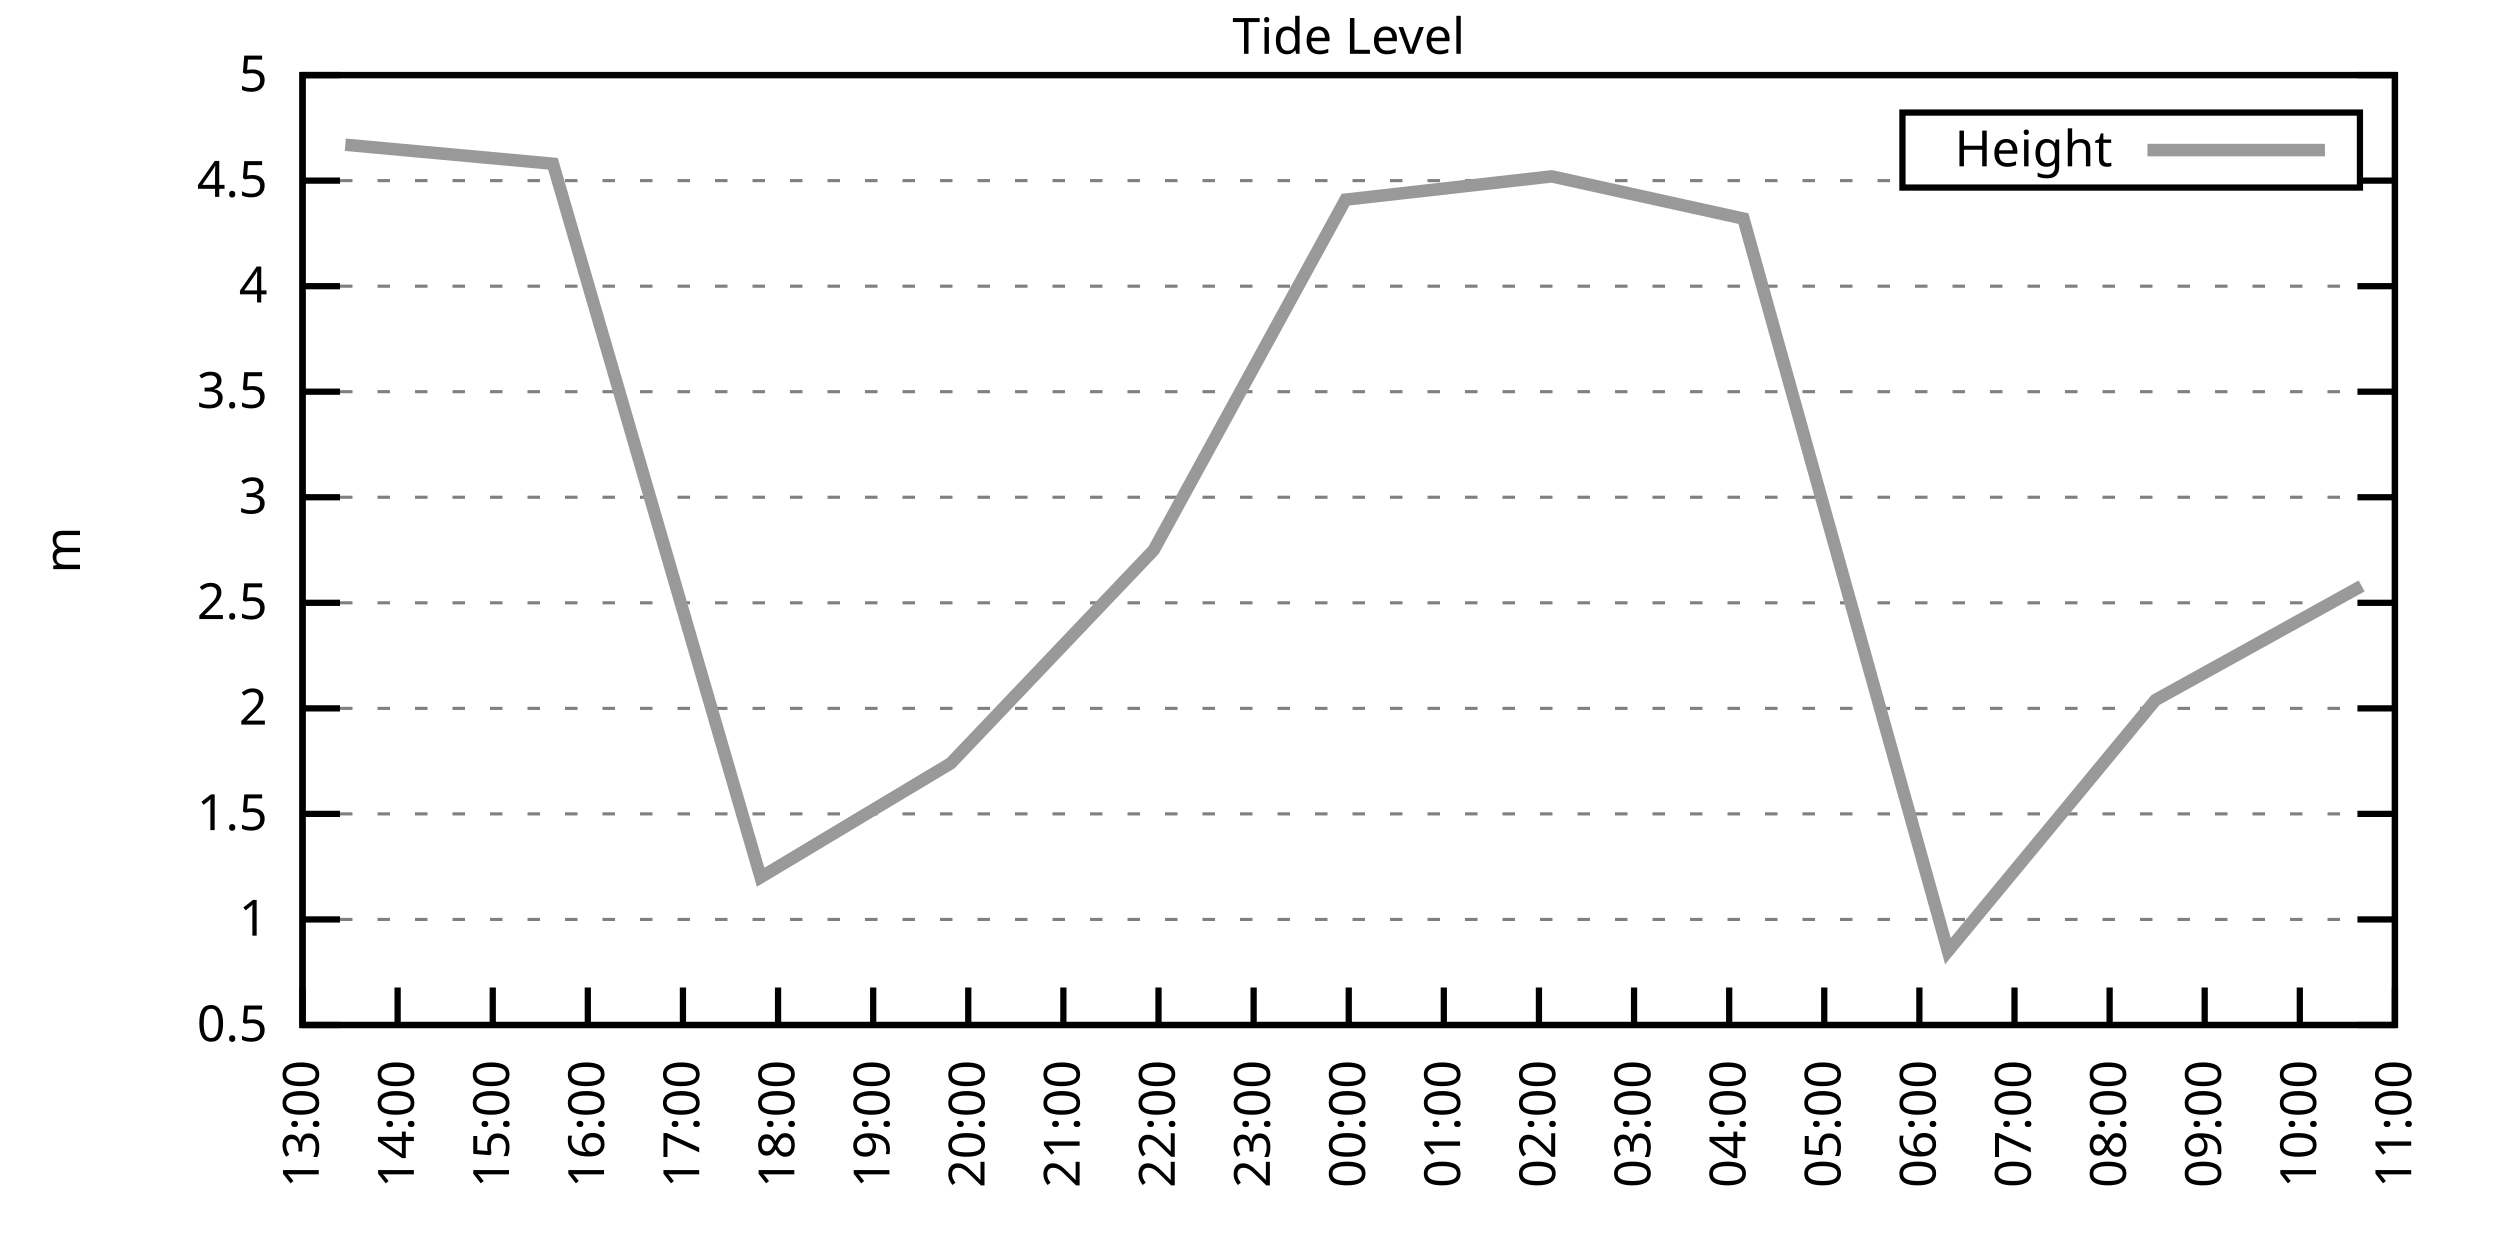
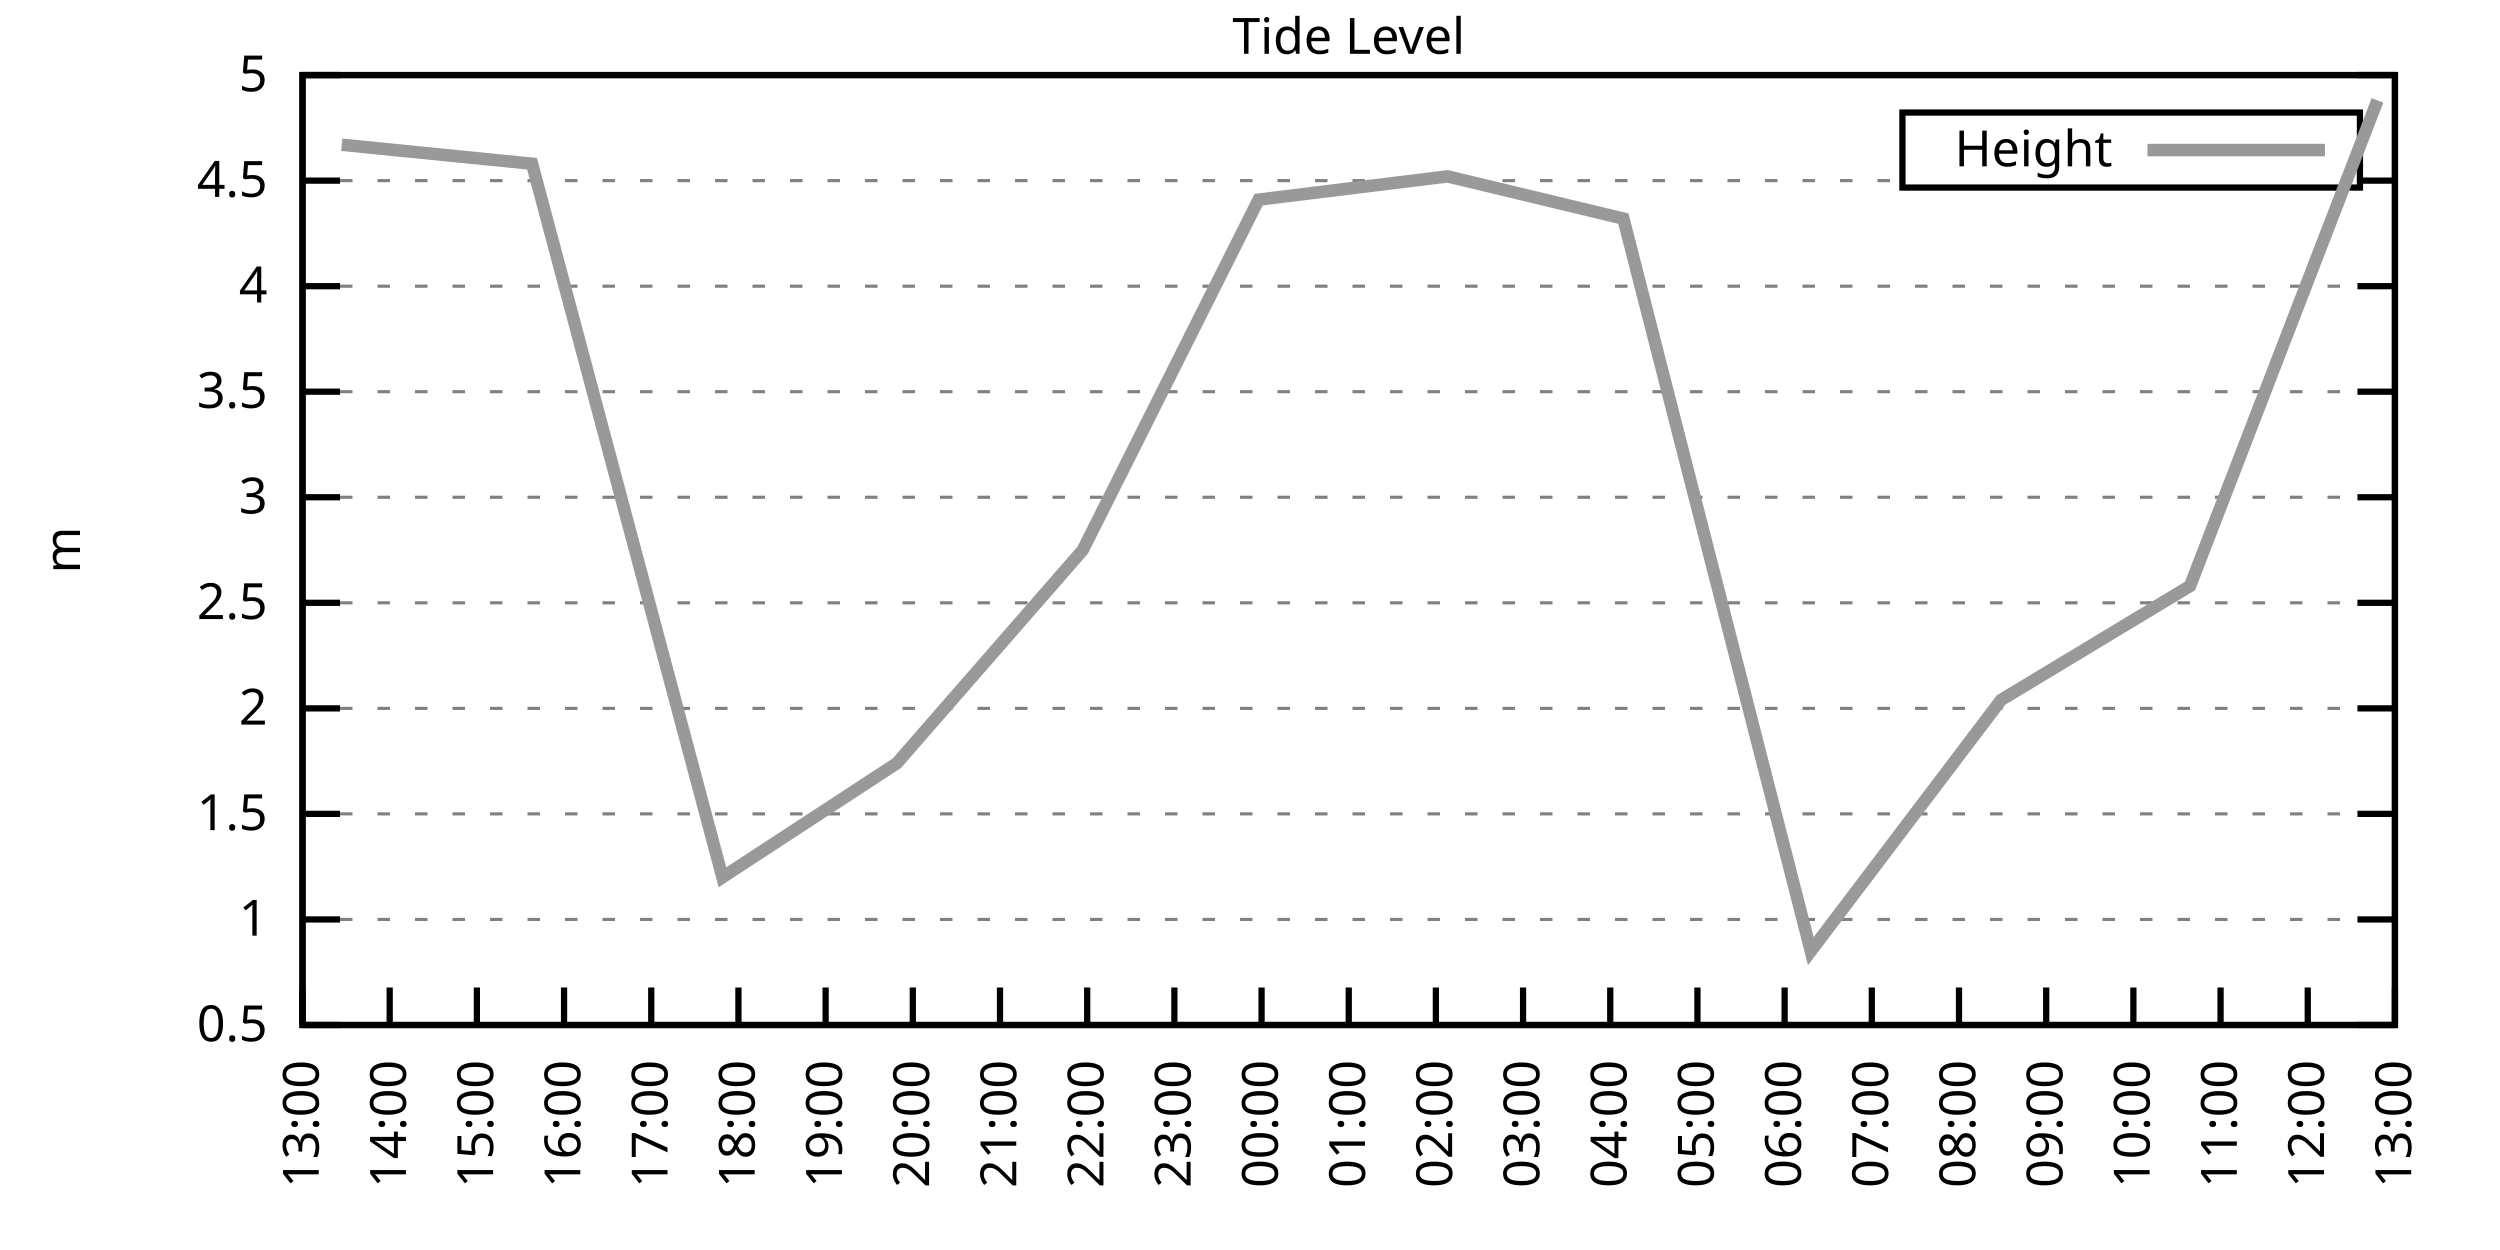
<svg xmlns="http://www.w3.org/2000/svg" xmlns:xlink="http://www.w3.org/1999/xlink" width="400" height="200" viewBox="0 0 400 200">
  <g id="gnuplot_canvas">
    <rect x="0" y="0" width="400" height="200" fill="none" />
    <defs>
      <circle id="gpDot" r="0.5" stroke-width="0.5" stroke="currentColor" />
      <path id="gpPt0" stroke-width="0.333" stroke="currentColor" d="M-1,0 h2 M0,-1 v2" />
      <path id="gpPt1" stroke-width="0.333" stroke="currentColor" d="M-1,-1 L1,1 M1,-1 L-1,1" />
      <path id="gpPt2" stroke-width="0.333" stroke="currentColor" d="M-1,0 L1,0 M0,-1 L0,1 M-1,-1 L1,1 M-1,1 L1,-1" />
      <rect id="gpPt3" stroke-width="0.333" stroke="currentColor" x="-1" y="-1" width="2" height="2" />
      <rect id="gpPt4" stroke-width="0.333" stroke="currentColor" fill="currentColor" x="-1" y="-1" width="2" height="2" />
      <circle id="gpPt5" stroke-width="0.333" stroke="currentColor" cx="0" cy="0" r="1" />
      <use xlink:href="#gpPt5" id="gpPt6" fill="currentColor" stroke="none" />
      <path id="gpPt7" stroke-width="0.333" stroke="currentColor" d="M0,-1.33 L-1.33,0.67 L1.33,0.67 z" />
      <use xlink:href="#gpPt7" id="gpPt8" fill="currentColor" stroke="none" />
      <use xlink:href="#gpPt7" id="gpPt9" stroke="currentColor" transform="rotate(180)" />
      <use xlink:href="#gpPt9" id="gpPt10" fill="currentColor" stroke="none" />
      <use xlink:href="#gpPt3" id="gpPt11" stroke="currentColor" transform="rotate(45)" />
      <use xlink:href="#gpPt11" id="gpPt12" fill="currentColor" stroke="none" />
      <path id="gpPt13" stroke-width="0.333" stroke="currentColor" d="M0,1.330 L1.265,0.411 L0.782,-1.067 L-0.782,-1.076 L-1.265,0.411 z" />
      <use xlink:href="#gpPt13" id="gpPt14" fill="currentColor" stroke="none" />
      <filter id="textbox" filterUnits="objectBoundingBox" x="0" y="0" height="1" width="1">
        <feFlood flood-color="white" flood-opacity="1" result="bgnd" />
        <feComposite in="SourceGraphic" in2="bgnd" operator="atop" />
      </filter>
      <filter id="greybox" filterUnits="objectBoundingBox" x="0" y="0" height="1" width="1">
        <feFlood flood-color="lightgrey" flood-opacity="1" result="grey" />
        <feComposite in="SourceGraphic" in2="grey" operator="atop" />
      </filter>
    </defs>
    <g fill="none" color="white" stroke="currentColor" stroke-width="1.00" stroke-linecap="butt" stroke-linejoin="miter">
</g>
    <g fill="none" color="black" stroke="currentColor" stroke-width="1.00" stroke-linecap="butt" stroke-linejoin="miter">
      <g stroke="none" shape-rendering="crispEdges">
        <polygon fill="rgb(255, 255, 255)" points="48.40,164.00 383.18,164.00 383.18,12.02 48.40,12.02 " />
      </g>
    </g>
    <g fill="none" color="black" stroke="currentColor" stroke-width="1.00" stroke-linecap="butt" stroke-linejoin="miter">
</g>
    <g fill="none" color="black" stroke="black" stroke-width="0.50" stroke-linecap="butt" stroke-linejoin="miter">
</g>
    <g fill="none" color="gray" stroke="currentColor" stroke-width="0.50" stroke-linecap="butt" stroke-linejoin="miter">
      <path stroke="gray" stroke-dasharray="2,4" class="gridline" d="M48.40,164.00 L383.19,164.00  " />
    </g>
    <g fill="none" color="gray" stroke="gray" stroke-width="1.00" stroke-linecap="butt" stroke-linejoin="miter">
</g>
    <g fill="none" color="black" stroke="currentColor" stroke-width="1.00" stroke-linecap="butt" stroke-linejoin="miter">
      <path stroke="black" d="M48.40,164.00 L54.40,164.00 M383.19,164.00 L377.19,164.00  " />
      <g transform="translate(42.80,166.60)" stroke="none" fill="black" font-family="Sans" font-size="8.00" text-anchor="end">
        <text>
          <tspan font-family="Sans"> 0.5</tspan>
        </text>
      </g>
    </g>
    <g fill="none" color="black" stroke="currentColor" stroke-width="1.00" stroke-linecap="butt" stroke-linejoin="miter">
</g>
    <g fill="none" color="black" stroke="black" stroke-width="0.50" stroke-linecap="butt" stroke-linejoin="miter">
</g>
    <g fill="none" color="gray" stroke="currentColor" stroke-width="0.50" stroke-linecap="butt" stroke-linejoin="miter">
      <path stroke="gray" stroke-dasharray="2,4" class="gridline" d="M48.40,147.11 L383.19,147.11  " />
    </g>
    <g fill="none" color="gray" stroke="gray" stroke-width="1.00" stroke-linecap="butt" stroke-linejoin="miter">
</g>
    <g fill="none" color="black" stroke="currentColor" stroke-width="1.00" stroke-linecap="butt" stroke-linejoin="miter">
      <path stroke="black" d="M48.40,147.11 L54.40,147.11 M383.19,147.11 L377.19,147.11  " />
      <g transform="translate(42.80,149.71)" stroke="none" fill="black" font-family="Sans" font-size="8.00" text-anchor="end">
        <text>
          <tspan font-family="Sans"> 1</tspan>
        </text>
      </g>
    </g>
    <g fill="none" color="black" stroke="currentColor" stroke-width="1.00" stroke-linecap="butt" stroke-linejoin="miter">
</g>
    <g fill="none" color="black" stroke="black" stroke-width="0.50" stroke-linecap="butt" stroke-linejoin="miter">
</g>
    <g fill="none" color="gray" stroke="currentColor" stroke-width="0.50" stroke-linecap="butt" stroke-linejoin="miter">
      <path stroke="gray" stroke-dasharray="2,4" class="gridline" d="M48.40,130.22 L383.19,130.22  " />
    </g>
    <g fill="none" color="gray" stroke="gray" stroke-width="1.00" stroke-linecap="butt" stroke-linejoin="miter">
</g>
    <g fill="none" color="black" stroke="currentColor" stroke-width="1.00" stroke-linecap="butt" stroke-linejoin="miter">
      <path stroke="black" d="M48.40,130.22 L54.40,130.22 M383.19,130.22 L377.19,130.22  " />
      <g transform="translate(42.80,132.82)" stroke="none" fill="black" font-family="Sans" font-size="8.00" text-anchor="end">
        <text>
          <tspan font-family="Sans"> 1.5</tspan>
        </text>
      </g>
    </g>
    <g fill="none" color="black" stroke="currentColor" stroke-width="1.00" stroke-linecap="butt" stroke-linejoin="miter">
</g>
    <g fill="none" color="black" stroke="black" stroke-width="0.50" stroke-linecap="butt" stroke-linejoin="miter">
</g>
    <g fill="none" color="gray" stroke="currentColor" stroke-width="0.50" stroke-linecap="butt" stroke-linejoin="miter">
      <path stroke="gray" stroke-dasharray="2,4" class="gridline" d="M48.40,113.34 L383.19,113.34  " />
    </g>
    <g fill="none" color="gray" stroke="gray" stroke-width="1.00" stroke-linecap="butt" stroke-linejoin="miter">
</g>
    <g fill="none" color="black" stroke="currentColor" stroke-width="1.00" stroke-linecap="butt" stroke-linejoin="miter">
      <path stroke="black" d="M48.40,113.34 L54.40,113.34 M383.19,113.34 L377.19,113.34  " />
      <g transform="translate(42.80,115.94)" stroke="none" fill="black" font-family="Sans" font-size="8.00" text-anchor="end">
        <text>
          <tspan font-family="Sans"> 2</tspan>
        </text>
      </g>
    </g>
    <g fill="none" color="black" stroke="currentColor" stroke-width="1.00" stroke-linecap="butt" stroke-linejoin="miter">
</g>
    <g fill="none" color="black" stroke="black" stroke-width="0.50" stroke-linecap="butt" stroke-linejoin="miter">
</g>
    <g fill="none" color="gray" stroke="currentColor" stroke-width="0.50" stroke-linecap="butt" stroke-linejoin="miter">
      <path stroke="gray" stroke-dasharray="2,4" class="gridline" d="M48.40,96.45 L383.19,96.45  " />
    </g>
    <g fill="none" color="gray" stroke="gray" stroke-width="1.00" stroke-linecap="butt" stroke-linejoin="miter">
</g>
    <g fill="none" color="black" stroke="currentColor" stroke-width="1.00" stroke-linecap="butt" stroke-linejoin="miter">
      <path stroke="black" d="M48.40,96.45 L54.40,96.45 M383.19,96.45 L377.19,96.45  " />
      <g transform="translate(42.80,99.05)" stroke="none" fill="black" font-family="Sans" font-size="8.00" text-anchor="end">
        <text>
          <tspan font-family="Sans"> 2.5</tspan>
        </text>
      </g>
    </g>
    <g fill="none" color="black" stroke="currentColor" stroke-width="1.00" stroke-linecap="butt" stroke-linejoin="miter">
</g>
    <g fill="none" color="black" stroke="black" stroke-width="0.50" stroke-linecap="butt" stroke-linejoin="miter">
</g>
    <g fill="none" color="gray" stroke="currentColor" stroke-width="0.50" stroke-linecap="butt" stroke-linejoin="miter">
      <path stroke="gray" stroke-dasharray="2,4" class="gridline" d="M48.40,79.56 L383.19,79.56  " />
    </g>
    <g fill="none" color="gray" stroke="gray" stroke-width="1.00" stroke-linecap="butt" stroke-linejoin="miter">
</g>
    <g fill="none" color="black" stroke="currentColor" stroke-width="1.00" stroke-linecap="butt" stroke-linejoin="miter">
      <path stroke="black" d="M48.40,79.56 L54.40,79.56 M383.19,79.56 L377.19,79.56  " />
      <g transform="translate(42.80,82.16)" stroke="none" fill="black" font-family="Sans" font-size="8.00" text-anchor="end">
        <text>
          <tspan font-family="Sans"> 3</tspan>
        </text>
      </g>
    </g>
    <g fill="none" color="black" stroke="currentColor" stroke-width="1.00" stroke-linecap="butt" stroke-linejoin="miter">
</g>
    <g fill="none" color="black" stroke="black" stroke-width="0.50" stroke-linecap="butt" stroke-linejoin="miter">
</g>
    <g fill="none" color="gray" stroke="currentColor" stroke-width="0.50" stroke-linecap="butt" stroke-linejoin="miter">
      <path stroke="gray" stroke-dasharray="2,4" class="gridline" d="M48.40,62.67 L383.19,62.67  " />
    </g>
    <g fill="none" color="gray" stroke="gray" stroke-width="1.00" stroke-linecap="butt" stroke-linejoin="miter">
</g>
    <g fill="none" color="black" stroke="currentColor" stroke-width="1.00" stroke-linecap="butt" stroke-linejoin="miter">
      <path stroke="black" d="M48.40,62.67 L54.40,62.67 M383.19,62.67 L377.19,62.67  " />
      <g transform="translate(42.80,65.27)" stroke="none" fill="black" font-family="Sans" font-size="8.00" text-anchor="end">
        <text>
          <tspan font-family="Sans"> 3.5</tspan>
        </text>
      </g>
    </g>
    <g fill="none" color="black" stroke="currentColor" stroke-width="1.00" stroke-linecap="butt" stroke-linejoin="miter">
</g>
    <g fill="none" color="black" stroke="black" stroke-width="0.50" stroke-linecap="butt" stroke-linejoin="miter">
</g>
    <g fill="none" color="gray" stroke="currentColor" stroke-width="0.50" stroke-linecap="butt" stroke-linejoin="miter">
      <path stroke="gray" stroke-dasharray="2,4" class="gridline" d="M48.40,45.79 L383.19,45.79  " />
    </g>
    <g fill="none" color="gray" stroke="gray" stroke-width="1.00" stroke-linecap="butt" stroke-linejoin="miter">
</g>
    <g fill="none" color="black" stroke="currentColor" stroke-width="1.00" stroke-linecap="butt" stroke-linejoin="miter">
      <path stroke="black" d="M48.40,45.79 L54.40,45.79 M383.19,45.79 L377.19,45.79  " />
      <g transform="translate(42.80,48.39)" stroke="none" fill="black" font-family="Sans" font-size="8.00" text-anchor="end">
        <text>
          <tspan font-family="Sans"> 4</tspan>
        </text>
      </g>
    </g>
    <g fill="none" color="black" stroke="currentColor" stroke-width="1.00" stroke-linecap="butt" stroke-linejoin="miter">
</g>
    <g fill="none" color="black" stroke="black" stroke-width="0.50" stroke-linecap="butt" stroke-linejoin="miter">
</g>
    <g fill="none" color="gray" stroke="currentColor" stroke-width="0.50" stroke-linecap="butt" stroke-linejoin="miter">
      <path stroke="gray" stroke-dasharray="2,4" class="gridline" d="M48.40,28.90 L304.39,28.90 M377.59,28.90 L383.19,28.90  " />
    </g>
    <g fill="none" color="gray" stroke="gray" stroke-width="1.00" stroke-linecap="butt" stroke-linejoin="miter">
</g>
    <g fill="none" color="black" stroke="currentColor" stroke-width="1.00" stroke-linecap="butt" stroke-linejoin="miter">
      <path stroke="black" d="M48.40,28.90 L54.40,28.90 M383.19,28.90 L377.19,28.90  " />
      <g transform="translate(42.80,31.50)" stroke="none" fill="black" font-family="Sans" font-size="8.00" text-anchor="end">
        <text>
          <tspan font-family="Sans"> 4.5</tspan>
        </text>
      </g>
    </g>
    <g fill="none" color="black" stroke="currentColor" stroke-width="1.00" stroke-linecap="butt" stroke-linejoin="miter">
</g>
    <g fill="none" color="black" stroke="black" stroke-width="0.50" stroke-linecap="butt" stroke-linejoin="miter">
</g>
    <g fill="none" color="gray" stroke="currentColor" stroke-width="0.50" stroke-linecap="butt" stroke-linejoin="miter">
      <path stroke="gray" stroke-dasharray="2,4" class="gridline" d="M48.40,12.01 L383.19,12.01  " />
    </g>
    <g fill="none" color="gray" stroke="gray" stroke-width="1.00" stroke-linecap="butt" stroke-linejoin="miter">
</g>
    <g fill="none" color="black" stroke="currentColor" stroke-width="1.00" stroke-linecap="butt" stroke-linejoin="miter">
      <path stroke="black" d="M48.40,12.01 L54.40,12.01 M383.19,12.01 L377.19,12.01  " />
      <g transform="translate(42.80,14.61)" stroke="none" fill="black" font-family="Sans" font-size="8.00" text-anchor="end">
        <text>
          <tspan font-family="Sans"> 5</tspan>
        </text>
      </g>
    </g>
    <g fill="none" color="black" stroke="currentColor" stroke-width="1.00" stroke-linecap="butt" stroke-linejoin="miter">
      <path stroke="black" d="M48.40,164.00 L48.40,158.00  " />
      <g transform="translate(51.00,169.60) rotate(270.00)" stroke="none" fill="black" font-family="Sans" font-size="8.00" text-anchor="end">
        <text>
          <tspan font-family="Sans">13:00</tspan>
        </text>
      </g>
    </g>
    <g fill="none" color="black" stroke="currentColor" stroke-width="1.00" stroke-linecap="butt" stroke-linejoin="miter">
-       <path stroke="black" d="M63.62,164.00 L63.62,158.00  " />
-       <g transform="translate(66.22,169.60) rotate(270.00)" stroke="none" fill="black" font-family="Sans" font-size="8.00" text-anchor="end">
+       <path stroke="black" d="M62.35,164.00 L62.35,158.00  " />
+       <g transform="translate(64.95,169.60) rotate(270.00)" stroke="none" fill="black" font-family="Sans" font-size="8.00" text-anchor="end">
        <text>
          <tspan font-family="Sans">14:00</tspan>
        </text>
      </g>
    </g>
    <g fill="none" color="black" stroke="currentColor" stroke-width="1.00" stroke-linecap="butt" stroke-linejoin="miter">
-       <path stroke="black" d="M78.84,164.00 L78.84,158.00  " />
-       <g transform="translate(81.44,169.60) rotate(270.00)" stroke="none" fill="black" font-family="Sans" font-size="8.00" text-anchor="end">
+       <path stroke="black" d="M76.30,164.00 L76.30,158.00  " />
+       <g transform="translate(78.90,169.60) rotate(270.00)" stroke="none" fill="black" font-family="Sans" font-size="8.00" text-anchor="end">
        <text>
          <tspan font-family="Sans">15:00</tspan>
        </text>
      </g>
    </g>
    <g fill="none" color="black" stroke="currentColor" stroke-width="1.00" stroke-linecap="butt" stroke-linejoin="miter">
-       <path stroke="black" d="M94.05,164.00 L94.05,158.00  " />
-       <g transform="translate(96.65,169.60) rotate(270.00)" stroke="none" fill="black" font-family="Sans" font-size="8.00" text-anchor="end">
+       <path stroke="black" d="M90.25,164.00 L90.25,158.00  " />
+       <g transform="translate(92.85,169.60) rotate(270.00)" stroke="none" fill="black" font-family="Sans" font-size="8.00" text-anchor="end">
        <text>
          <tspan font-family="Sans">16:00</tspan>
        </text>
      </g>
    </g>
    <g fill="none" color="black" stroke="currentColor" stroke-width="1.00" stroke-linecap="butt" stroke-linejoin="miter">
-       <path stroke="black" d="M109.27,164.00 L109.27,158.00  " />
-       <g transform="translate(111.87,169.60) rotate(270.00)" stroke="none" fill="black" font-family="Sans" font-size="8.00" text-anchor="end">
+       <path stroke="black" d="M104.20,164.00 L104.20,158.00  " />
+       <g transform="translate(106.80,169.60) rotate(270.00)" stroke="none" fill="black" font-family="Sans" font-size="8.00" text-anchor="end">
        <text>
          <tspan font-family="Sans">17:00</tspan>
        </text>
      </g>
    </g>
    <g fill="none" color="black" stroke="currentColor" stroke-width="1.00" stroke-linecap="butt" stroke-linejoin="miter">
-       <path stroke="black" d="M124.49,164.00 L124.49,158.00  " />
-       <g transform="translate(127.09,169.60) rotate(270.00)" stroke="none" fill="black" font-family="Sans" font-size="8.00" text-anchor="end">
+       <path stroke="black" d="M118.15,164.00 L118.15,158.00  " />
+       <g transform="translate(120.75,169.60) rotate(270.00)" stroke="none" fill="black" font-family="Sans" font-size="8.00" text-anchor="end">
        <text>
          <tspan font-family="Sans">18:00</tspan>
        </text>
      </g>
    </g>
    <g fill="none" color="black" stroke="currentColor" stroke-width="1.00" stroke-linecap="butt" stroke-linejoin="miter">
-       <path stroke="black" d="M139.71,164.00 L139.71,158.00  " />
-       <g transform="translate(142.31,169.60) rotate(270.00)" stroke="none" fill="black" font-family="Sans" font-size="8.00" text-anchor="end">
+       <path stroke="black" d="M132.10,164.00 L132.10,158.00  " />
+       <g transform="translate(134.70,169.60) rotate(270.00)" stroke="none" fill="black" font-family="Sans" font-size="8.00" text-anchor="end">
        <text>
          <tspan font-family="Sans">19:00</tspan>
        </text>
      </g>
    </g>
    <g fill="none" color="black" stroke="currentColor" stroke-width="1.00" stroke-linecap="butt" stroke-linejoin="miter">
-       <path stroke="black" d="M154.92,164.00 L154.92,158.00  " />
-       <g transform="translate(157.52,169.60) rotate(270.00)" stroke="none" fill="black" font-family="Sans" font-size="8.00" text-anchor="end">
+       <path stroke="black" d="M146.05,164.00 L146.05,158.00  " />
+       <g transform="translate(148.65,169.60) rotate(270.00)" stroke="none" fill="black" font-family="Sans" font-size="8.00" text-anchor="end">
        <text>
          <tspan font-family="Sans">20:00</tspan>
        </text>
      </g>
    </g>
    <g fill="none" color="black" stroke="currentColor" stroke-width="1.00" stroke-linecap="butt" stroke-linejoin="miter">
-       <path stroke="black" d="M170.14,164.00 L170.14,158.00  " />
-       <g transform="translate(172.74,169.60) rotate(270.00)" stroke="none" fill="black" font-family="Sans" font-size="8.00" text-anchor="end">
+       <path stroke="black" d="M160.00,164.00 L160.00,158.00  " />
+       <g transform="translate(162.60,169.60) rotate(270.00)" stroke="none" fill="black" font-family="Sans" font-size="8.00" text-anchor="end">
        <text>
          <tspan font-family="Sans">21:00</tspan>
        </text>
      </g>
    </g>
    <g fill="none" color="black" stroke="currentColor" stroke-width="1.00" stroke-linecap="butt" stroke-linejoin="miter">
-       <path stroke="black" d="M185.36,164.00 L185.36,158.00  " />
-       <g transform="translate(187.96,169.60) rotate(270.00)" stroke="none" fill="black" font-family="Sans" font-size="8.00" text-anchor="end">
+       <path stroke="black" d="M173.95,164.00 L173.95,158.00  " />
+       <g transform="translate(176.55,169.60) rotate(270.00)" stroke="none" fill="black" font-family="Sans" font-size="8.00" text-anchor="end">
        <text>
          <tspan font-family="Sans">22:00</tspan>
        </text>
      </g>
    </g>
    <g fill="none" color="black" stroke="currentColor" stroke-width="1.00" stroke-linecap="butt" stroke-linejoin="miter">
-       <path stroke="black" d="M200.58,164.00 L200.58,158.00  " />
-       <g transform="translate(203.18,169.60) rotate(270.00)" stroke="none" fill="black" font-family="Sans" font-size="8.00" text-anchor="end">
+       <path stroke="black" d="M187.90,164.00 L187.90,158.00  " />
+       <g transform="translate(190.50,169.60) rotate(270.00)" stroke="none" fill="black" font-family="Sans" font-size="8.00" text-anchor="end">
        <text>
          <tspan font-family="Sans">23:00</tspan>
+         </text>
+       </g>
+     </g>
+     <g fill="none" color="black" stroke="currentColor" stroke-width="1.00" stroke-linecap="butt" stroke-linejoin="miter">
+       <path stroke="black" d="M201.85,164.00 L201.85,158.00  " />
+       <g transform="translate(204.45,169.60) rotate(270.00)" stroke="none" fill="black" font-family="Sans" font-size="8.00" text-anchor="end">
+         <text>
+           <tspan font-family="Sans">00:00</tspan>
        </text>
      </g>
    </g>
    <g fill="none" color="black" stroke="currentColor" stroke-width="1.00" stroke-linecap="butt" stroke-linejoin="miter">
      <path stroke="black" d="M215.80,164.00 L215.80,158.00  " />
      <g transform="translate(218.40,169.60) rotate(270.00)" stroke="none" fill="black" font-family="Sans" font-size="8.00" text-anchor="end">
        <text>
-           <tspan font-family="Sans">00:00</tspan>
-         </text>
-       </g>
-     </g>
-     <g fill="none" color="black" stroke="currentColor" stroke-width="1.00" stroke-linecap="butt" stroke-linejoin="miter">
-       <path stroke="black" d="M231.01,164.00 L231.01,158.00  " />
-       <g transform="translate(233.61,169.60) rotate(270.00)" stroke="none" fill="black" font-family="Sans" font-size="8.00" text-anchor="end">
-         <text>
          <tspan font-family="Sans">01:00</tspan>
        </text>
      </g>
    </g>
    <g fill="none" color="black" stroke="currentColor" stroke-width="1.00" stroke-linecap="butt" stroke-linejoin="miter">
-       <path stroke="black" d="M246.23,164.00 L246.23,158.00  " />
-       <g transform="translate(248.83,169.60) rotate(270.00)" stroke="none" fill="black" font-family="Sans" font-size="8.00" text-anchor="end">
+       <path stroke="black" d="M229.74,164.00 L229.74,158.00  " />
+       <g transform="translate(232.34,169.60) rotate(270.00)" stroke="none" fill="black" font-family="Sans" font-size="8.00" text-anchor="end">
        <text>
          <tspan font-family="Sans">02:00</tspan>
        </text>
      </g>
    </g>
    <g fill="none" color="black" stroke="currentColor" stroke-width="1.00" stroke-linecap="butt" stroke-linejoin="miter">
-       <path stroke="black" d="M261.45,164.00 L261.45,158.00  " />
-       <g transform="translate(264.05,169.60) rotate(270.00)" stroke="none" fill="black" font-family="Sans" font-size="8.00" text-anchor="end">
+       <path stroke="black" d="M243.69,164.00 L243.69,158.00  " />
+       <g transform="translate(246.29,169.60) rotate(270.00)" stroke="none" fill="black" font-family="Sans" font-size="8.00" text-anchor="end">
        <text>
          <tspan font-family="Sans">03:00</tspan>
        </text>
      </g>
    </g>
    <g fill="none" color="black" stroke="currentColor" stroke-width="1.00" stroke-linecap="butt" stroke-linejoin="miter">
-       <path stroke="black" d="M276.67,164.00 L276.67,158.00  " />
-       <g transform="translate(279.27,169.60) rotate(270.00)" stroke="none" fill="black" font-family="Sans" font-size="8.00" text-anchor="end">
+       <path stroke="black" d="M257.64,164.00 L257.64,158.00  " />
+       <g transform="translate(260.24,169.60) rotate(270.00)" stroke="none" fill="black" font-family="Sans" font-size="8.00" text-anchor="end">
        <text>
          <tspan font-family="Sans">04:00</tspan>
        </text>
      </g>
    </g>
    <g fill="none" color="black" stroke="currentColor" stroke-width="1.00" stroke-linecap="butt" stroke-linejoin="miter">
-       <path stroke="black" d="M291.88,164.00 L291.88,158.00  " />
-       <g transform="translate(294.48,169.60) rotate(270.00)" stroke="none" fill="black" font-family="Sans" font-size="8.00" text-anchor="end">
+       <path stroke="black" d="M271.59,164.00 L271.59,158.00  " />
+       <g transform="translate(274.19,169.60) rotate(270.00)" stroke="none" fill="black" font-family="Sans" font-size="8.00" text-anchor="end">
        <text>
          <tspan font-family="Sans">05:00</tspan>
        </text>
      </g>
    </g>
    <g fill="none" color="black" stroke="currentColor" stroke-width="1.00" stroke-linecap="butt" stroke-linejoin="miter">
-       <path stroke="black" d="M307.10,164.00 L307.10,158.00  " />
-       <g transform="translate(309.70,169.60) rotate(270.00)" stroke="none" fill="black" font-family="Sans" font-size="8.00" text-anchor="end">
+       <path stroke="black" d="M285.54,164.00 L285.54,158.00  " />
+       <g transform="translate(288.14,169.60) rotate(270.00)" stroke="none" fill="black" font-family="Sans" font-size="8.00" text-anchor="end">
        <text>
          <tspan font-family="Sans">06:00</tspan>
        </text>
      </g>
    </g>
    <g fill="none" color="black" stroke="currentColor" stroke-width="1.00" stroke-linecap="butt" stroke-linejoin="miter">
-       <path stroke="black" d="M322.32,164.00 L322.32,158.00  " />
-       <g transform="translate(324.92,169.60) rotate(270.00)" stroke="none" fill="black" font-family="Sans" font-size="8.00" text-anchor="end">
+       <path stroke="black" d="M299.49,164.00 L299.49,158.00  " />
+       <g transform="translate(302.09,169.60) rotate(270.00)" stroke="none" fill="black" font-family="Sans" font-size="8.00" text-anchor="end">
        <text>
          <tspan font-family="Sans">07:00</tspan>
        </text>
      </g>
    </g>
    <g fill="none" color="black" stroke="currentColor" stroke-width="1.00" stroke-linecap="butt" stroke-linejoin="miter">
-       <path stroke="black" d="M337.54,164.00 L337.54,158.00  " />
-       <g transform="translate(340.14,169.60) rotate(270.00)" stroke="none" fill="black" font-family="Sans" font-size="8.00" text-anchor="end">
+       <path stroke="black" d="M313.44,164.00 L313.44,158.00  " />
+       <g transform="translate(316.04,169.60) rotate(270.00)" stroke="none" fill="black" font-family="Sans" font-size="8.00" text-anchor="end">
        <text>
          <tspan font-family="Sans">08:00</tspan>
        </text>
      </g>
    </g>
    <g fill="none" color="black" stroke="currentColor" stroke-width="1.00" stroke-linecap="butt" stroke-linejoin="miter">
-       <path stroke="black" d="M352.75,164.00 L352.75,158.00  " />
-       <g transform="translate(355.35,169.60) rotate(270.00)" stroke="none" fill="black" font-family="Sans" font-size="8.00" text-anchor="end">
+       <path stroke="black" d="M327.39,164.00 L327.39,158.00  " />
+       <g transform="translate(329.99,169.60) rotate(270.00)" stroke="none" fill="black" font-family="Sans" font-size="8.00" text-anchor="end">
        <text>
          <tspan font-family="Sans">09:00</tspan>
        </text>
      </g>
    </g>
    <g fill="none" color="black" stroke="currentColor" stroke-width="1.00" stroke-linecap="butt" stroke-linejoin="miter">
-       <path stroke="black" d="M367.97,164.00 L367.97,158.00  " />
-       <g transform="translate(370.57,169.60) rotate(270.00)" stroke="none" fill="black" font-family="Sans" font-size="8.00" text-anchor="end">
+       <path stroke="black" d="M341.34,164.00 L341.34,158.00  " />
+       <g transform="translate(343.94,169.60) rotate(270.00)" stroke="none" fill="black" font-family="Sans" font-size="8.00" text-anchor="end">
        <text>
          <tspan font-family="Sans">10:00</tspan>
+         </text>
+       </g>
+     </g>
+     <g fill="none" color="black" stroke="currentColor" stroke-width="1.00" stroke-linecap="butt" stroke-linejoin="miter">
+       <path stroke="black" d="M355.29,164.00 L355.29,158.00  " />
+       <g transform="translate(357.89,169.60) rotate(270.00)" stroke="none" fill="black" font-family="Sans" font-size="8.00" text-anchor="end">
+         <text>
+           <tspan font-family="Sans">11:00</tspan>
+         </text>
+       </g>
+     </g>
+     <g fill="none" color="black" stroke="currentColor" stroke-width="1.00" stroke-linecap="butt" stroke-linejoin="miter">
+       <path stroke="black" d="M369.24,164.00 L369.24,158.00  " />
+       <g transform="translate(371.84,169.60) rotate(270.00)" stroke="none" fill="black" font-family="Sans" font-size="8.00" text-anchor="end">
+         <text>
+           <tspan font-family="Sans">12:00</tspan>
        </text>
      </g>
    </g>
    <g fill="none" color="black" stroke="currentColor" stroke-width="1.00" stroke-linecap="butt" stroke-linejoin="miter">
      <path stroke="black" d="M383.19,164.00 L383.19,158.00  " />
      <g transform="translate(385.79,169.60) rotate(270.00)" stroke="none" fill="black" font-family="Sans" font-size="8.00" text-anchor="end">
        <text>
-           <tspan font-family="Sans">11:00</tspan>
+           <tspan font-family="Sans">13:00</tspan>
        </text>
      </g>
    </g>
    <g fill="none" color="black" stroke="currentColor" stroke-width="1.00" stroke-linecap="butt" stroke-linejoin="miter">
</g>
    <g fill="none" color="black" stroke="currentColor" stroke-width="1.00" stroke-linecap="butt" stroke-linejoin="miter">
      <path stroke="black" d="M48.40,12.01 L48.40,164.00 L383.19,164.00 L383.19,12.01 L48.40,12.01 Z  " />
    </g>
    <g fill="none" color="black" stroke="currentColor" stroke-width="1.00" stroke-linecap="butt" stroke-linejoin="miter">
</g>
    <g fill="none" color="black" stroke="currentColor" stroke-width="1.00" stroke-linecap="butt" stroke-linejoin="miter">
      <path stroke="black" d="M304.39,30.01 L304.39,18.01 L377.59,18.01 L377.59,30.01 L304.39,30.01 Z  " />
    </g>
    <g id="Tide_level_plot_1">
      <g fill="none" color="white" stroke="black" stroke-width="2.00" stroke-linecap="butt" stroke-linejoin="miter">
</g>
      <g fill="none" color="black" stroke="currentColor" stroke-width="2.00" stroke-linecap="butt" stroke-linejoin="miter">
        <g transform="translate(337.99,26.61)" stroke="none" fill="black" font-family="Sans" font-size="8.00" text-anchor="end">
          <text>
            <tspan font-family="Sans">Height</tspan>
          </text>
        </g>
      </g>
      <g fill="none" color="black" stroke="currentColor" stroke-width="2.00" stroke-linecap="butt" stroke-linejoin="miter">
-         <path stroke="rgb(153, 153, 153)" d="M343.59,24.01 L371.99,24.01 M55.25,23.16 L88.47,26.20 L121.70,140.36 L152.13,122.12 L184.60,88.00 L215.29,31.94   L248.26,28.22 L278.95,34.98 L311.67,152.18 L344.89,111.99 L377.86,93.75  " />
+         <path stroke="rgb(153, 153, 153)" d="M343.59,24.01 L371.99,24.01 M54.68,23.16 L85.13,26.20 L115.59,140.36 L143.49,122.12 L173.25,88.00 L201.38,31.94   L231.60,28.22 L259.74,34.98 L289.73,152.18 L320.18,111.99 L350.41,93.75 L380.40,16.06  " />
      </g>
    </g>
    <g fill="none" color="black" stroke="currentColor" stroke-width="2.00" stroke-linecap="butt" stroke-linejoin="miter">
</g>
    <g fill="none" color="black" stroke="black" stroke-width="1.00" stroke-linecap="butt" stroke-linejoin="miter">
</g>
    <g fill="none" color="black" stroke="currentColor" stroke-width="1.00" stroke-linecap="butt" stroke-linejoin="miter">
      <path stroke="black" d="M48.40,12.01 L48.40,164.00 L383.19,164.00 L383.19,12.01 L48.40,12.01 Z  " />
      <g transform="translate(12.80,88.01) rotate(270.00)" stroke="none" fill="black" font-family="Sans" font-size="8.00" text-anchor="middle">
        <text>
          <tspan font-family="Sans">m</tspan>
        </text>
      </g>
    </g>
    <g fill="none" color="black" stroke="currentColor" stroke-width="1.00" stroke-linecap="butt" stroke-linejoin="miter">
</g>
    <g fill="none" color="black" stroke="currentColor" stroke-width="1.00" stroke-linecap="butt" stroke-linejoin="miter">
      <g transform="translate(215.79,8.61)" stroke="none" fill="black" font-family="Sans" font-size="8.00" text-anchor="middle">
        <text>
          <tspan font-family="Sans">Tide Level</tspan>
        </text>
      </g>
    </g>
    <g fill="none" color="black" stroke="currentColor" stroke-width="1.00" stroke-linecap="butt" stroke-linejoin="miter">
</g>
  </g>
</svg>
